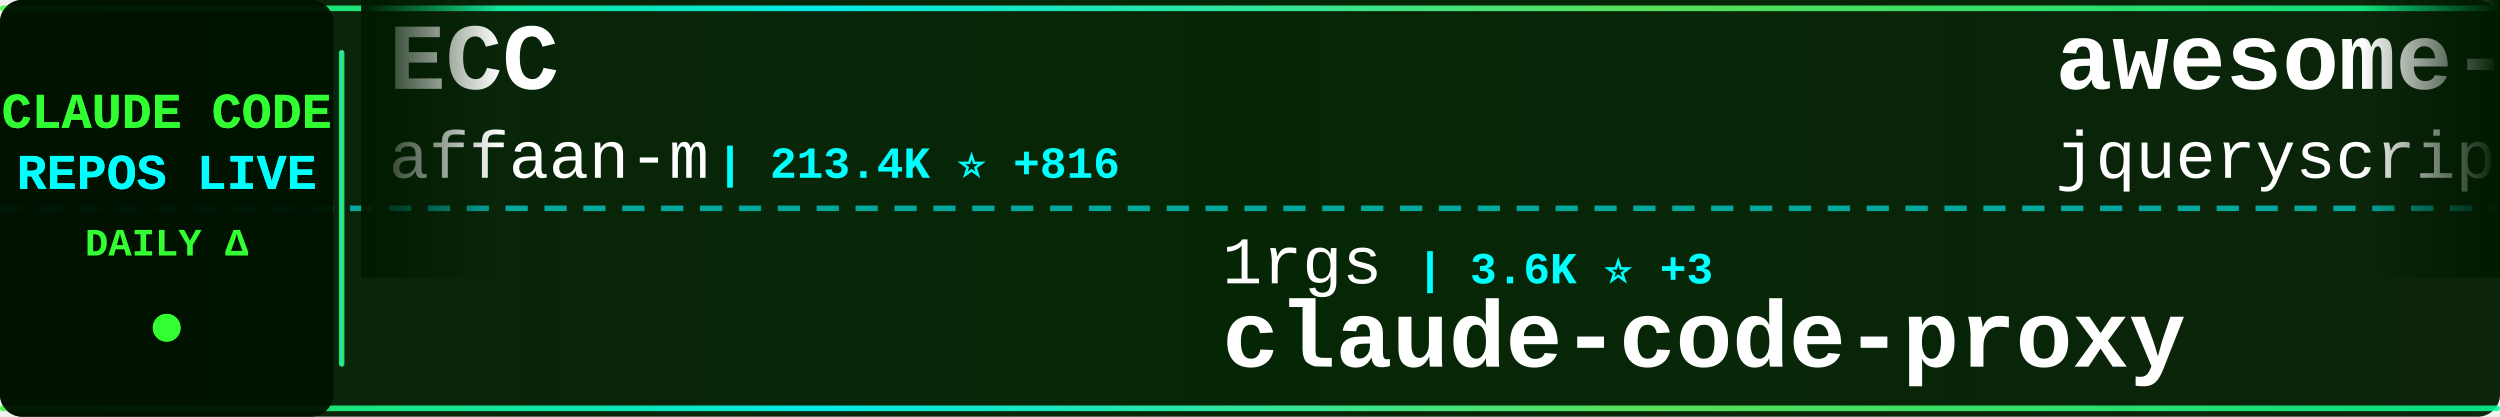
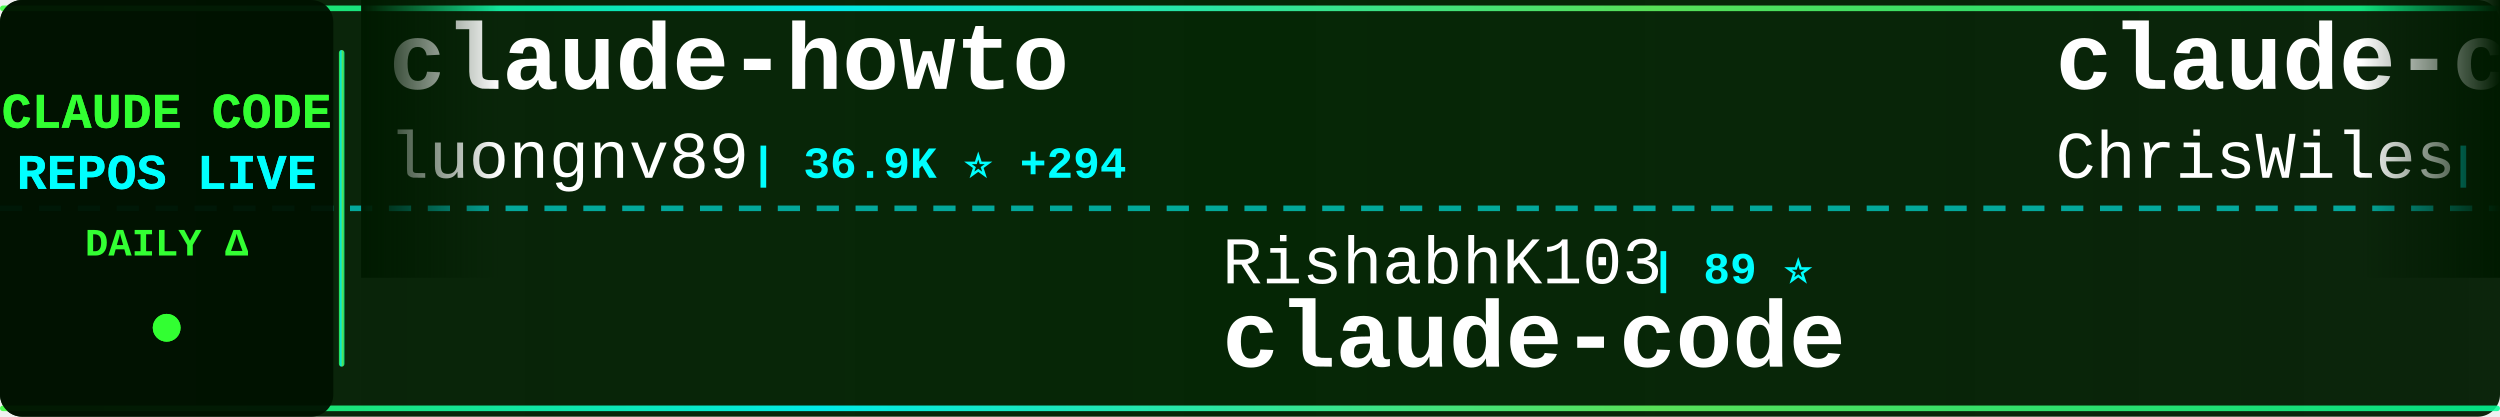
<svg xmlns="http://www.w3.org/2000/svg" width="900" height="150">
  <defs>
    <linearGradient id="tickerBg" x1="0%" y1="0%" x2="100%" y2="0%">
      <stop offset="0%" style="stop-color:#001a00;stop-opacity:0.95" />
      <stop offset="50%" style="stop-color:#002200;stop-opacity:0.98" />
      <stop offset="100%" style="stop-color:#001a00;stop-opacity:0.95" />
    </linearGradient>
    <linearGradient id="borderGrad" x1="0%" y1="0%" x2="100%" y2="0%">
      <stop offset="0%" style="stop-color:#33ff33;stop-opacity:0.85">
        <animate attributeName="stop-opacity" values="0.85;1;0.85" dur="2s" repeatCount="indefinite" />
      </stop>
      <stop offset="33%" style="stop-color:#00ffff;stop-opacity:0.9">
        <animate attributeName="stop-opacity" values="0.9;1;0.9" dur="2.2s" repeatCount="indefinite" />
      </stop>
      <stop offset="66%" style="stop-color:#66ff66;stop-opacity:0.85">
        <animate attributeName="stop-opacity" values="0.85;1;0.85" dur="1.8s" repeatCount="indefinite" />
      </stop>
      <stop offset="100%" style="stop-color:#00ff99;stop-opacity:0.85">
        <animate attributeName="stop-opacity" values="0.85;1;0.85" dur="2s" repeatCount="indefinite" />
      </stop>
    </linearGradient>
    <filter id="textGlow">
      <feGaussianBlur stdDeviation="0.1" result="coloredBlur" />
      <feMerge>
        <feMergeNode in="coloredBlur" />
        <feMergeNode in="SourceGraphic" />
      </feMerge>
    </filter>
    <filter id="metricGlow">
      <feGaussianBlur stdDeviation="0.2" result="coloredBlur" />
      <feMerge>
        <feMergeNode in="coloredBlur" />
        <feMergeNode in="SourceGraphic" />
      </feMerge>
    </filter>
    <linearGradient id="leftFade" x1="0%" y1="0%" x2="100%" y2="0%">
      <stop offset="0%" style="stop-color:#001a00;stop-opacity:1" />
      <stop offset="100%" style="stop-color:#001a00;stop-opacity:0" />
    </linearGradient>
    <linearGradient id="rightFade" x1="0%" y1="0%" x2="100%" y2="0%">
      <stop offset="0%" style="stop-color:#001a00;stop-opacity:0" />
      <stop offset="100%" style="stop-color:#001a00;stop-opacity:1" />
    </linearGradient>
  </defs>
  <rect width="900" height="150" fill="url(#tickerBg)" rx="8" />
  <rect x="0" y="2" width="900" height="2" fill="url(#borderGrad)" rx="1" />
  <rect x="0" y="146" width="900" height="2" fill="url(#borderGrad)" rx="1" />
  <line x1="0" y1="75" x2="900" y2="75" stroke="#00ffff" stroke-width="2" stroke-dasharray="8 6" opacity="0.6" />
  <rect x="0" y="0" width="120" height="150" fill="#001100" opacity="0.95" rx="8" />
  <text x="60" y="46" font-family="'Courier New', monospace" font-size="18" font-weight="bold" fill="#33ff33" text-anchor="middle" filter="url(#textGlow)">
    CLAUDE CODE
  </text>
  <text x="60" y="68" font-family="'Courier New', monospace" font-size="18" font-weight="bold" fill="#00ffff" text-anchor="middle" filter="url(#textGlow)">
    REPOS LIVE
  </text>
  <text x="60" y="92" font-family="'Courier New', monospace" font-size="14" font-weight="bold" fill="#33ff33" text-anchor="middle">
    DAILY Δ
  </text>
  <circle cx="60" cy="118" r="5" fill="#33ff33" filter="url(#metricGlow)">
    <animate attributeName="r" values="4;6;4" dur="1.5s" repeatCount="indefinite" />
    <animate attributeName="opacity" values="0.6;1;0.6" dur="1.5s" repeatCount="indefinite" />
  </circle>
  <rect x="122" y="18" width="2" height="114" fill="url(#borderGrad)" rx="1" />
  <clipPath id="tickerClip">
    <rect x="130" y="0" width="770" height="150" />
  </clipPath>
  <g clip-path="url(#tickerClip)">
    <g id="tickerItems">
      <animateTransform attributeName="transform" attributeType="XML" type="translate" from="0 0" to="-3000 0" dur="54s" repeatCount="indefinite" />
      <g transform="translate(0, 0)">
-         <text x="140" y="32" font-family="'Courier New', monospace" font-size="34" font-weight="bold" fill="#ffffff">ECC</text>
-         <text x="140" y="64" font-family="'Courier New', monospace" font-size="24" font-weight="normal" fill="#ffffff" opacity="1.0">affaan-m</text>
-         <text x="258" y="64" font-family="'Courier New', monospace" font-size="16" font-weight="bold" fill="#00ffff"> | 213.4K ⭐ +816</text>
+         <text x="140" y="32" font-family="'Courier New', monospace" font-size="34" font-weight="bold" fill="#ffffff">claude-howto</text>
+         <text x="140" y="64" font-family="'Courier New', monospace" font-size="24" font-weight="normal" fill="#ffffff" opacity="1.0">luongnv89</text>
+         <text x="270" y="64" font-family="'Courier New', monospace" font-size="16" font-weight="bold" fill="#00ffff"> | 36.9K ⭐ +294</text>
      </g>
      <g transform="translate(300, 0)">
-         <text x="140" y="102" font-family="'Courier New', monospace" font-size="24" font-weight="normal" fill="#ffffff" opacity="1.0">1rgs</text>
-         <text x="210" y="102" font-family="'Courier New', monospace" font-size="16" font-weight="bold" fill="#00ffff"> | 3.6K ⭐ +3</text>
-         <text x="140" y="132" font-family="'Courier New', monospace" font-size="34" font-weight="bold" fill="#ffffff">claude-code-proxy</text>
+         <text x="140" y="102" font-family="'Courier New', monospace" font-size="24" font-weight="normal" fill="#ffffff" opacity="1.0">RishabhK103</text>
+         <text x="294" y="102" font-family="'Courier New', monospace" font-size="16" font-weight="bold" fill="#00ffff"> | 89 ⭐</text>
+         <text x="140" y="132" font-family="'Courier New', monospace" font-size="34" font-weight="bold" fill="#ffffff">claude-code</text>
      </g>
      <g transform="translate(600, 0)">
-         <text x="140" y="32" font-family="'Courier New', monospace" font-size="34" font-weight="bold" fill="#ffffff">awesome-claude-code</text>
-         <text x="140" y="64" font-family="'Courier New', monospace" font-size="24" font-weight="normal" fill="#ffffff" opacity="1.0">jqueryscript</text>
-         <text x="306" y="64" font-family="'Courier New', monospace" font-size="16" font-weight="bold" fill="#00ffff"> | 419 ⭐ +3</text>
+         <text x="140" y="32" font-family="'Courier New', monospace" font-size="34" font-weight="bold" fill="#ffffff">claude-code-showcase</text>
+         <text x="140" y="64" font-family="'Courier New', monospace" font-size="24" font-weight="normal" fill="#ffffff" opacity="1.0">ChrisWiles</text>
+         <text x="282" y="64" font-family="'Courier New', monospace" font-size="16" font-weight="bold" fill="#00ffff"> | 5.9K ⭐ +2</text>
      </g>
      <g transform="translate(900, 0)">
-         <text x="140" y="102" font-family="'Courier New', monospace" font-size="24" font-weight="normal" fill="#ffffff" opacity="1.0">multica-ai</text>
-         <text x="282" y="102" font-family="'Courier New', monospace" font-size="16" font-weight="bold" fill="#00ffff"> | 173.5K ⭐ +737</text>
-         <text x="140" y="132" font-family="'Courier New', monospace" font-size="34" font-weight="bold" fill="#ffffff">andrej-karpathy-skills</text>
+         <text x="140" y="102" font-family="'Courier New', monospace" font-size="24" font-weight="normal" fill="#ffffff" opacity="1.0">frankbria</text>
+         <text x="270" y="102" font-family="'Courier New', monospace" font-size="16" font-weight="bold" fill="#00ffff"> | 9.3K ⭐ +3</text>
+         <text x="140" y="132" font-family="'Courier New', monospace" font-size="34" font-weight="bold" fill="#ffffff">ralph-claude-code</text>
      </g>
      <g transform="translate(1200, 0)">
-         <text x="140" y="32" font-family="'Courier New', monospace" font-size="34" font-weight="bold" fill="#ffffff">Claude-Code</text>
-         <text x="140" y="64" font-family="'Courier New', monospace" font-size="24" font-weight="normal" fill="#ffffff" opacity="1.0">KPR111</text>
-         <text x="234" y="64" font-family="'Courier New', monospace" font-size="16" font-weight="bold" fill="#00ffff"> | 18 ⭐</text>
+         <text x="140" y="32" font-family="'Courier New', monospace" font-size="34" font-weight="bold" fill="#ffffff">claude-code</text>
+         <text x="140" y="64" font-family="'Courier New', monospace" font-size="24" font-weight="normal" fill="#ffffff" opacity="1.0">isboyjc</text>
+         <text x="246" y="64" font-family="'Courier New', monospace" font-size="16" font-weight="bold" fill="#00ffff"> | 158 ⭐</text>
      </g>
      <g transform="translate(1500, 0)">
-         <text x="140" y="102" font-family="'Courier New', monospace" font-size="24" font-weight="normal" fill="#ffffff" opacity="1.0">AprilNEA</text>
-         <text x="258" y="102" font-family="'Courier New', monospace" font-size="16" font-weight="bold" fill="#00ffff"> | 385 ⭐</text>
-         <text x="140" y="132" font-family="'Courier New', monospace" font-size="34" font-weight="bold" fill="#ffffff">claude-code-source</text>
+         <text x="140" y="102" font-family="'Courier New', monospace" font-size="24" font-weight="normal" fill="#ffffff" opacity="1.0">yasasbanukaofficial</text>
+         <text x="390" y="102" font-family="'Courier New', monospace" font-size="16" font-weight="bold" fill="#00ffff"> | 3.5K ⭐ +8</text>
+         <text x="140" y="132" font-family="'Courier New', monospace" font-size="34" font-weight="bold" fill="#ffffff">claude-code</text>
      </g>
      <g transform="translate(1800, 0)">
-         <text x="140" y="32" font-family="'Courier New', monospace" font-size="34" font-weight="bold" fill="#ffffff">Claude-code</text>
-         <text x="140" y="64" font-family="'Courier New', monospace" font-size="24" font-weight="normal" fill="#ffffff" opacity="1.0">zstmfhy</text>
-         <text x="246" y="64" font-family="'Courier New', monospace" font-size="16" font-weight="bold" fill="#00ffff"> | 190 ⭐</text>
+         <text x="140" y="32" font-family="'Courier New', monospace" font-size="34" font-weight="bold" fill="#ffffff">claude-code-security-rev...</text>
+         <text x="140" y="64" font-family="'Courier New', monospace" font-size="24" font-weight="normal" fill="#ffffff" opacity="1.0">anthropics</text>
+         <text x="282" y="64" font-family="'Courier New', monospace" font-size="16" font-weight="bold" fill="#00ffff"> | 5.2K ⭐ +15</text>
      </g>
      <g transform="translate(2100, 0)">
-         <text x="140" y="102" font-family="'Courier New', monospace" font-size="24" font-weight="normal" fill="#ffffff" opacity="1.0">Onewon</text>
-         <text x="234" y="102" font-family="'Courier New', monospace" font-size="16" font-weight="bold" fill="#00ffff"> | 182 ⭐</text>
+         <text x="140" y="102" font-family="'Courier New', monospace" font-size="24" font-weight="normal" fill="#ffffff" opacity="1.0">edmund-io</text>
+         <text x="270" y="102" font-family="'Courier New', monospace" font-size="16" font-weight="bold" fill="#00ffff"> | 1.5K ⭐ +2</text>
+         <text x="140" y="132" font-family="'Courier New', monospace" font-size="34" font-weight="bold" fill="#ffffff">edmunds-claude-code</text>
+       </g>
+       <g transform="translate(2400, 0)">
+         <text x="140" y="32" font-family="'Courier New', monospace" font-size="34" font-weight="bold" fill="#ffffff">claude_codex_bridge</text>
+         <text x="140" y="64" font-family="'Courier New', monospace" font-size="24" font-weight="normal" fill="#ffffff" opacity="1.0">SeemSeam</text>
+         <text x="258" y="64" font-family="'Courier New', monospace" font-size="16" font-weight="bold" fill="#00ffff"> | 3.0K ⭐ +10</text>
+       </g>
+       <g transform="translate(2700, 0)">
+         <text x="140" y="102" font-family="'Courier New', monospace" font-size="24" font-weight="normal" fill="#ffffff" opacity="1.0">Cranot</text>
+         <text x="234" y="102" font-family="'Courier New', monospace" font-size="16" font-weight="bold" fill="#00ffff"> | 2.8K ⭐ +5</text>
+         <text x="140" y="132" font-family="'Courier New', monospace" font-size="34" font-weight="bold" fill="#ffffff">claude-code-guide</text>
+       </g>
+       <g transform="translate(3000, 0)">
+         <text x="140" y="32" font-family="'Courier New', monospace" font-size="34" font-weight="bold" fill="#ffffff">claude-howto</text>
+         <text x="140" y="64" font-family="'Courier New', monospace" font-size="24" font-weight="normal" fill="#ffffff" opacity="1.0">luongnv89</text>
+         <text x="270" y="64" font-family="'Courier New', monospace" font-size="16" font-weight="bold" fill="#00ffff"> | 36.9K ⭐ +294</text>
+       </g>
+       <g transform="translate(3300, 0)">
+         <text x="140" y="102" font-family="'Courier New', monospace" font-size="24" font-weight="normal" fill="#ffffff" opacity="1.0">RishabhK103</text>
+         <text x="294" y="102" font-family="'Courier New', monospace" font-size="16" font-weight="bold" fill="#00ffff"> | 89 ⭐</text>
        <text x="140" y="132" font-family="'Courier New', monospace" font-size="34" font-weight="bold" fill="#ffffff">claude-code</text>
      </g>
-       <g transform="translate(2400, 0)">
-         <text x="140" y="32" font-family="'Courier New', monospace" font-size="34" font-weight="bold" fill="#ffffff">ClaudeCodeAgents</text>
-         <text x="140" y="64" font-family="'Courier New', monospace" font-size="24" font-weight="normal" fill="#ffffff" opacity="1.0">darcyegb</text>
-         <text x="258" y="64" font-family="'Courier New', monospace" font-size="16" font-weight="bold" fill="#00ffff"> | 719 ⭐ +3</text>
-       </g>
-       <g transform="translate(2700, 0)">
-         <text x="140" y="102" font-family="'Courier New', monospace" font-size="24" font-weight="normal" fill="#ffffff" opacity="1.0">liuup</text>
-         <text x="222" y="102" font-family="'Courier New', monospace" font-size="16" font-weight="bold" fill="#00ffff"> | 3.1K ⭐ +23</text>
-         <text x="140" y="132" font-family="'Courier New', monospace" font-size="34" font-weight="bold" fill="#ffffff">claude-code-analysis</text>
-       </g>
-       <g transform="translate(3000, 0)">
-         <text x="140" y="32" font-family="'Courier New', monospace" font-size="34" font-weight="bold" fill="#ffffff">ECC</text>
-         <text x="140" y="64" font-family="'Courier New', monospace" font-size="24" font-weight="normal" fill="#ffffff" opacity="1.0">affaan-m</text>
-         <text x="258" y="64" font-family="'Courier New', monospace" font-size="16" font-weight="bold" fill="#00ffff"> | 213.4K ⭐ +816</text>
-       </g>
-       <g transform="translate(3300, 0)">
-         <text x="140" y="102" font-family="'Courier New', monospace" font-size="24" font-weight="normal" fill="#ffffff" opacity="1.0">1rgs</text>
-         <text x="210" y="102" font-family="'Courier New', monospace" font-size="16" font-weight="bold" fill="#00ffff"> | 3.6K ⭐ +3</text>
-         <text x="140" y="132" font-family="'Courier New', monospace" font-size="34" font-weight="bold" fill="#ffffff">claude-code-proxy</text>
-       </g>
      <g transform="translate(3600, 0)">
-         <text x="140" y="32" font-family="'Courier New', monospace" font-size="34" font-weight="bold" fill="#ffffff">awesome-claude-code</text>
-         <text x="140" y="64" font-family="'Courier New', monospace" font-size="24" font-weight="normal" fill="#ffffff" opacity="1.0">jqueryscript</text>
-         <text x="306" y="64" font-family="'Courier New', monospace" font-size="16" font-weight="bold" fill="#00ffff"> | 419 ⭐ +3</text>
+         <text x="140" y="32" font-family="'Courier New', monospace" font-size="34" font-weight="bold" fill="#ffffff">claude-code-showcase</text>
+         <text x="140" y="64" font-family="'Courier New', monospace" font-size="24" font-weight="normal" fill="#ffffff" opacity="1.0">ChrisWiles</text>
+         <text x="282" y="64" font-family="'Courier New', monospace" font-size="16" font-weight="bold" fill="#00ffff"> | 5.9K ⭐ +2</text>
      </g>
      <g transform="translate(3900, 0)">
-         <text x="140" y="102" font-family="'Courier New', monospace" font-size="24" font-weight="normal" fill="#ffffff" opacity="1.0">multica-ai</text>
-         <text x="282" y="102" font-family="'Courier New', monospace" font-size="16" font-weight="bold" fill="#00ffff"> | 173.5K ⭐ +737</text>
-         <text x="140" y="132" font-family="'Courier New', monospace" font-size="34" font-weight="bold" fill="#ffffff">andrej-karpathy-skills</text>
+         <text x="140" y="102" font-family="'Courier New', monospace" font-size="24" font-weight="normal" fill="#ffffff" opacity="1.0">frankbria</text>
+         <text x="270" y="102" font-family="'Courier New', monospace" font-size="16" font-weight="bold" fill="#00ffff"> | 9.3K ⭐ +3</text>
+         <text x="140" y="132" font-family="'Courier New', monospace" font-size="34" font-weight="bold" fill="#ffffff">ralph-claude-code</text>
      </g>
    </g>
  </g>
  <rect x="130" y="0" width="50" height="100" fill="url(#leftFade)" />
  <rect x="850" y="0" width="50" height="100" fill="url(#rightFade)" />
</svg>
